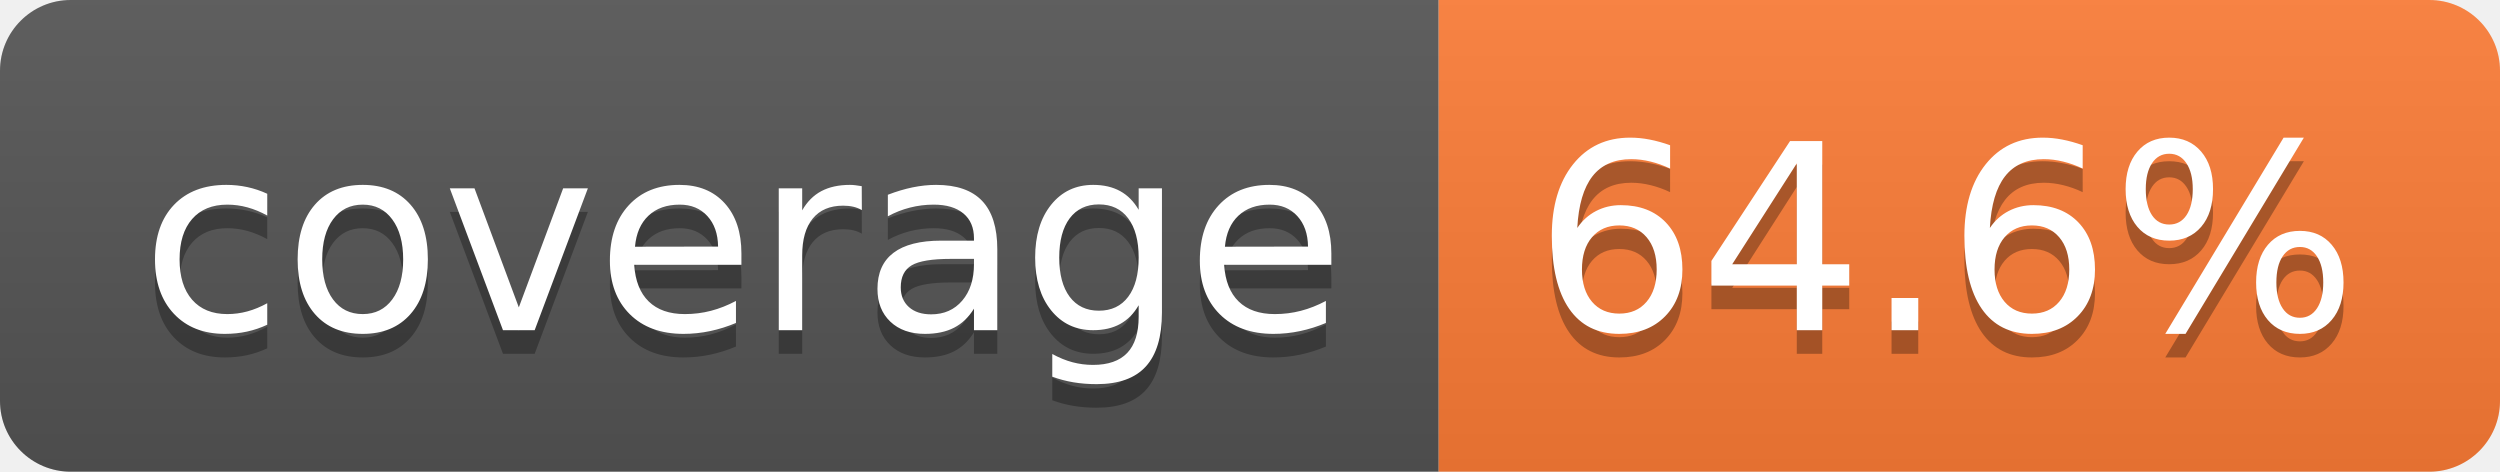
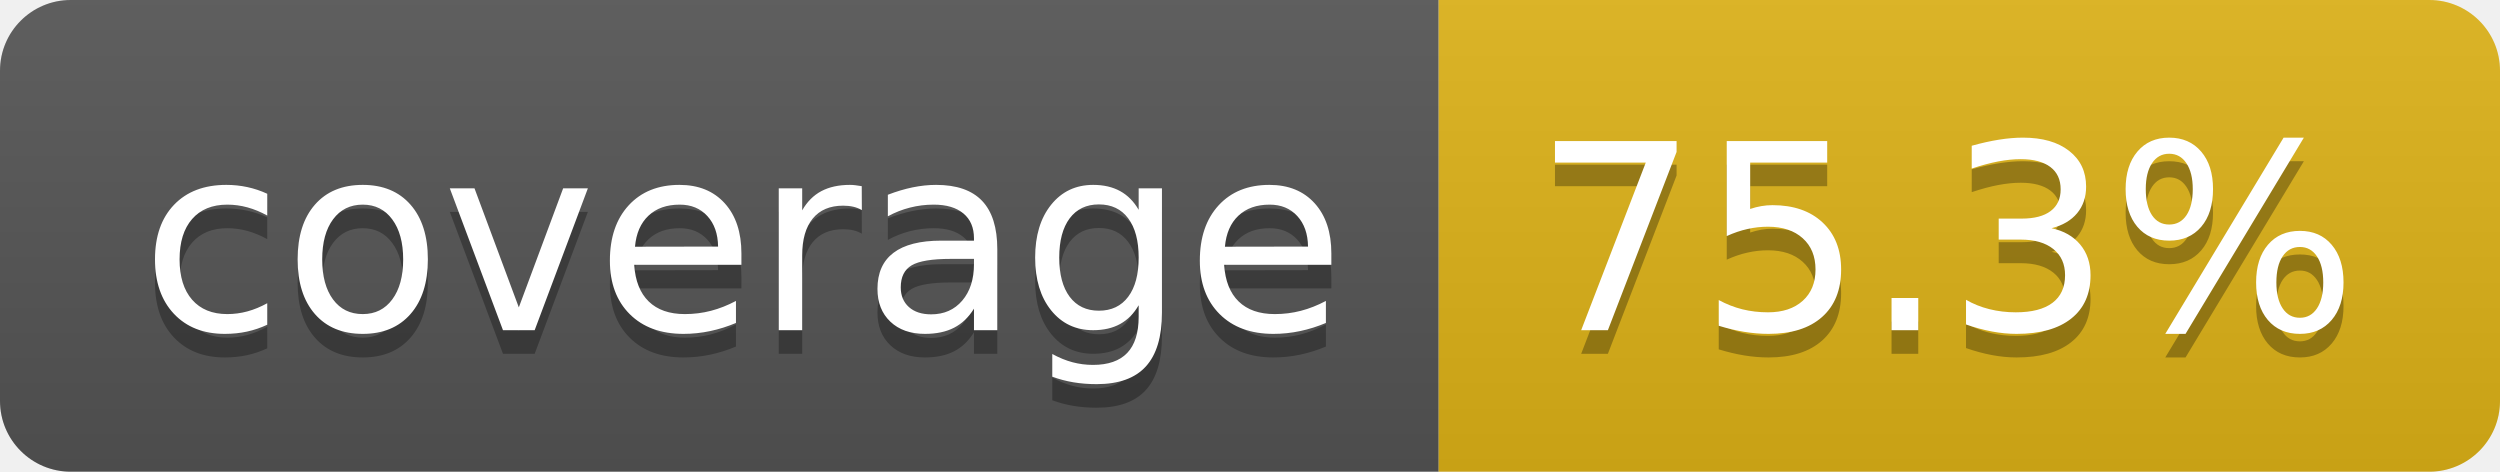
- <svg xmlns="http://www.w3.org/2000/svg" width="106" height="20" role="img" aria-label="coverage: 64.6%">
+ <svg xmlns="http://www.w3.org/2000/svg" width="106" height="20" role="img" aria-label="coverage: 75.3%">
  <linearGradient id="s" x2="0" y2="100%">
    <stop offset="0" stop-color="#bbb" stop-opacity=".1" />
    <stop offset="1" stop-opacity=".1" />
  </linearGradient>
  <clipPath id="r">
    <rect width="106" height="20" rx="3" fill="#fff" />
  </clipPath>
  <g clip-path="url(#r)">
    <rect width="61" height="20" fill="#555" />
-     <rect x="61" width="45" height="20" fill="#fe7d37" />
+     <rect x="61" width="45" height="20" fill="#dfb317" />
    <rect width="106" height="20" fill="url(#s)" />
  </g>
  <g fill="#fff" text-anchor="middle" font-family="Verdana,Geneva,DejaVu Sans,sans-serif" text-rendering="geometricPrecision" font-size="110">
    <text aria-hidden="true" x="315" y="150" fill="#010101" fill-opacity=".3" transform="scale(.1)" textLength="510">coverage</text>
    <text x="315" y="140" transform="scale(.1)" fill="#fff" textLength="510">coverage</text>
-     <text aria-hidden="true" x="825" y="150" fill="#010101" fill-opacity=".3" transform="scale(.1)" textLength="350">64.6%</text>
-     <text x="825" y="140" transform="scale(.1)" fill="#fff" textLength="350">64.6%</text>
+     <text aria-hidden="true" x="825" y="150" fill="#010101" fill-opacity=".3" transform="scale(.1)" textLength="350">75.3%</text>
+     <text x="825" y="140" transform="scale(.1)" fill="#fff" textLength="350">75.3%</text>
  </g>
</svg>
